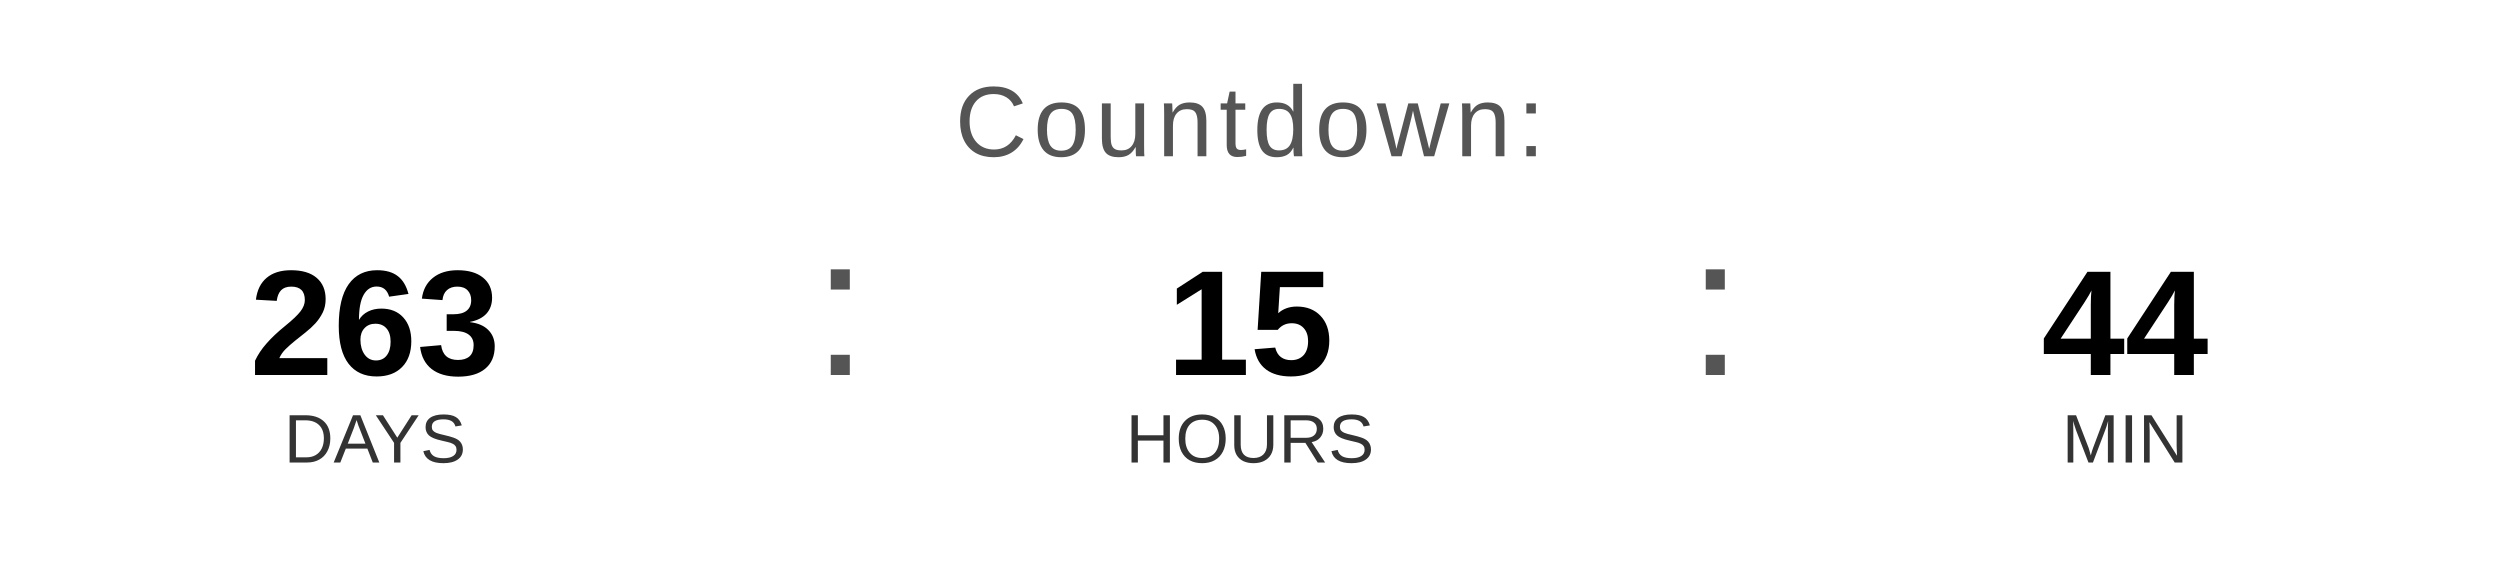
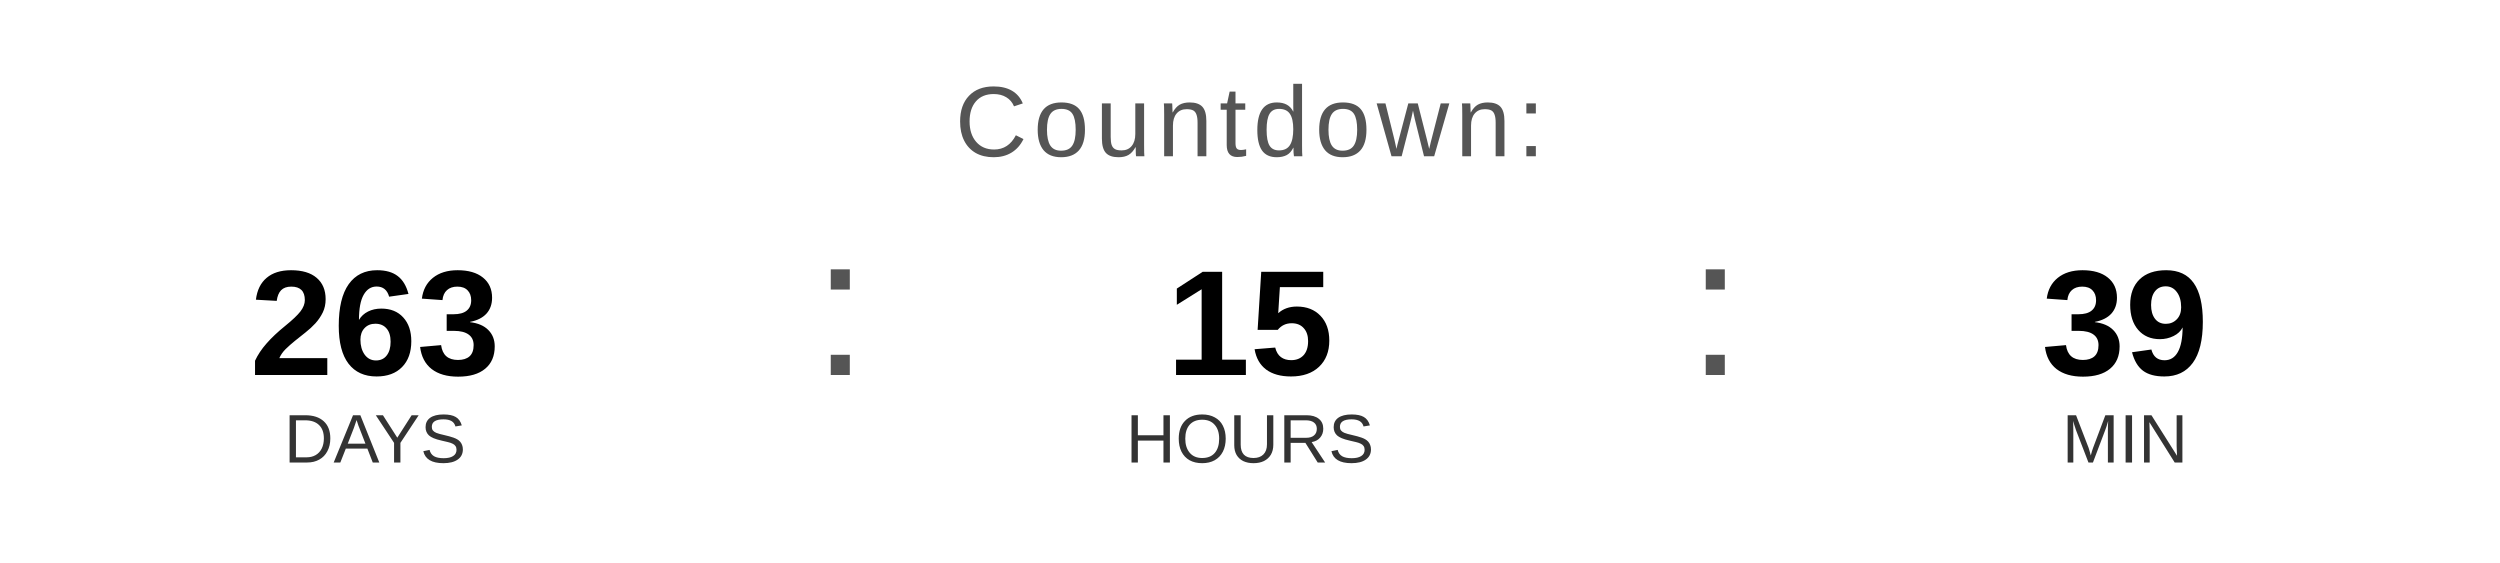
<svg xmlns="http://www.w3.org/2000/svg" width="400" height="90" viewBox="0 0 400 90">
  <text x="200" y="25" font-family="Arial, Helvetica, sans-serif" font-size="16" fill="#555555" text-anchor="middle" letter-spacing="1">
    Countdown:
  </text>
  <text x="60" y="60" font-family="Arial, Helvetica, sans-serif" font-size="24" font-weight="bold" fill="#000000" text-anchor="middle">263</text>
  <text x="60" y="74" font-family="Arial, Helvetica, sans-serif" font-size="11" fill="#333333" text-anchor="middle">DAYS</text>
  <text x="130" y="60" font-family="Arial, sans-serif" font-size="32" fill="#555555">:</text>
  <text x="200" y="60" font-family="Arial, Helvetica, sans-serif" font-size="24" font-weight="bold" fill="#000000" text-anchor="middle">15</text>
  <text x="200" y="74" font-family="Arial, Helvetica, sans-serif" font-size="11" fill="#333333" text-anchor="middle">HOURS</text>
  <text x="270" y="60" font-family="Arial, sans-serif" font-size="32" fill="#555555">:</text>
-   <text x="340" y="60" font-family="Arial, Helvetica, sans-serif" font-size="24" font-weight="bold" fill="#000000" text-anchor="middle">44</text>
+   <text x="340" y="60" font-family="Arial, Helvetica, sans-serif" font-size="24" font-weight="bold" fill="#000000" text-anchor="middle">39</text>
  <text x="340" y="74" font-family="Arial, Helvetica, sans-serif" font-size="11" fill="#333333" text-anchor="middle">MIN</text>
</svg>
